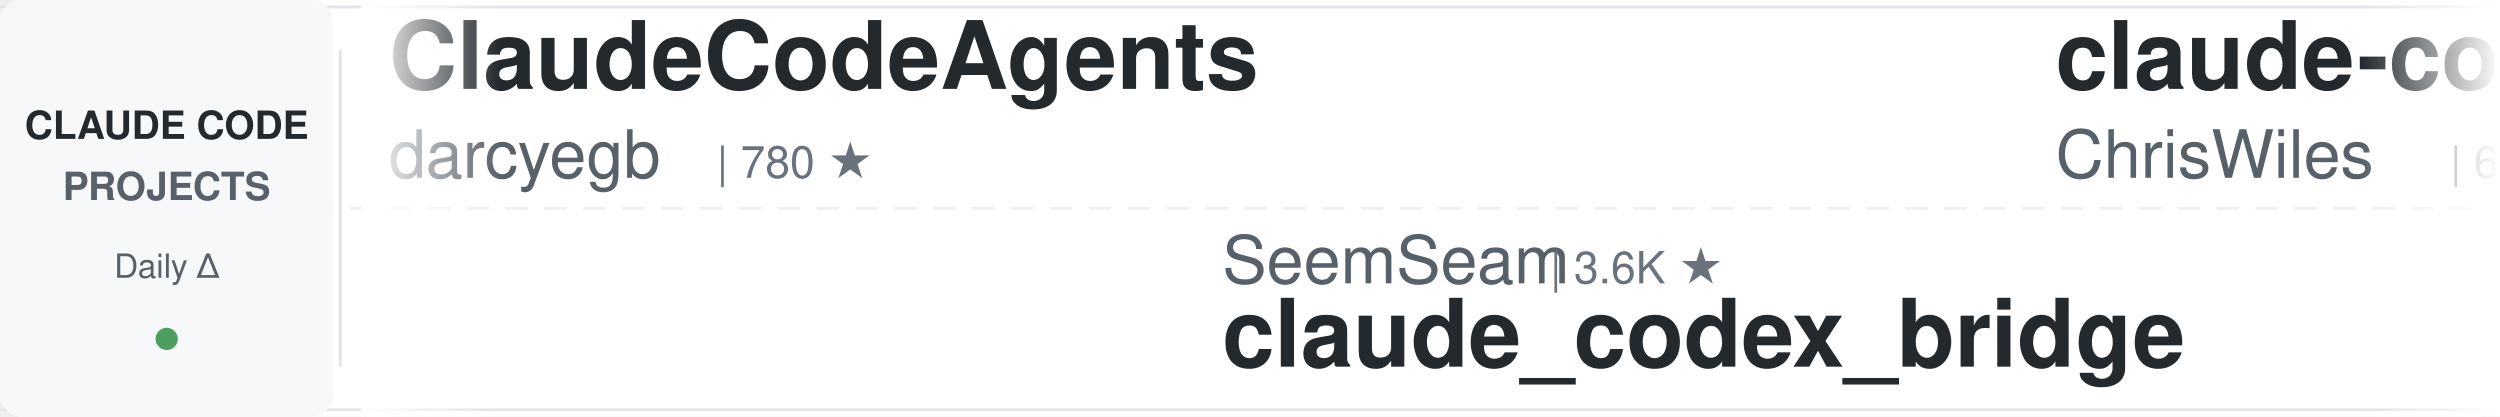
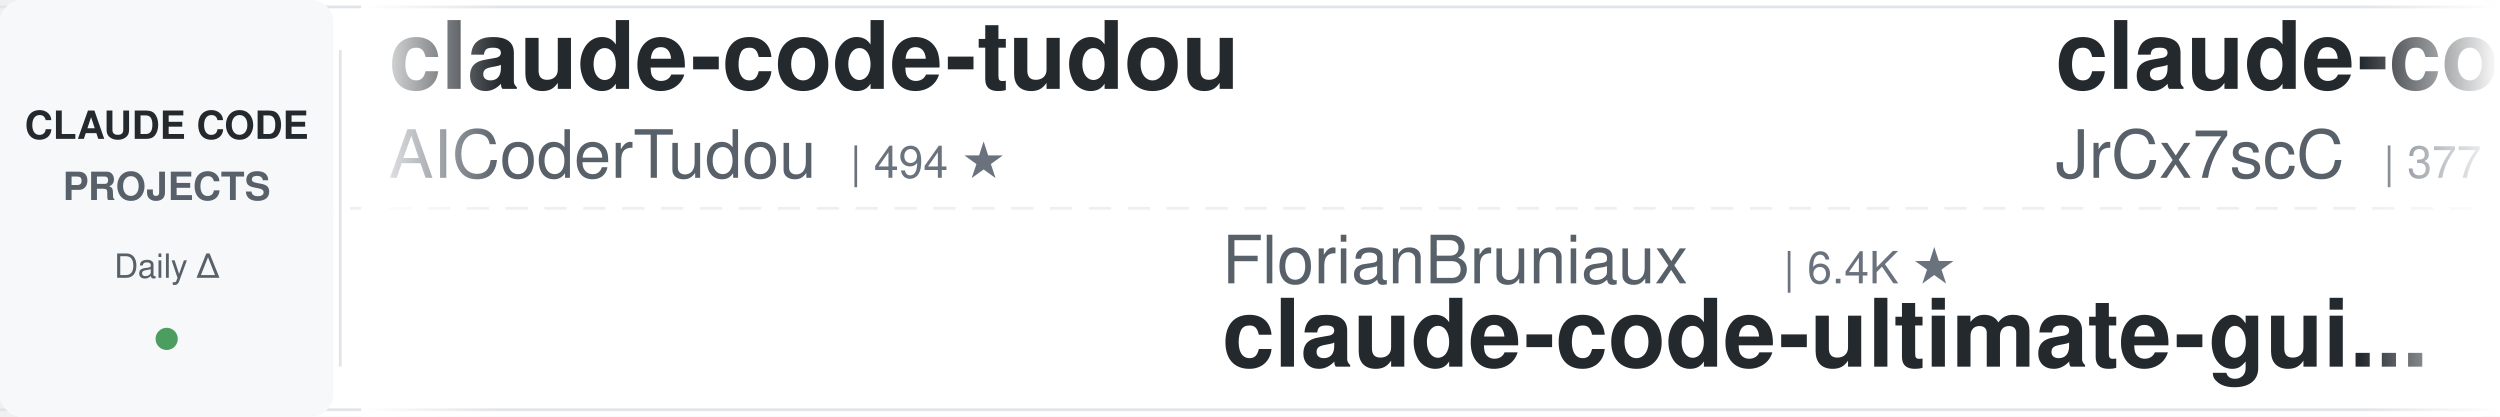
<svg xmlns="http://www.w3.org/2000/svg" width="900" height="150">
  <defs>
    <linearGradient id="leftFade" x1="0%" y1="0%" x2="100%" y2="0%">
      <stop offset="0%" style="stop-color:#ffffff;stop-opacity:1" />
      <stop offset="100%" style="stop-color:#ffffff;stop-opacity:0" />
    </linearGradient>
    <linearGradient id="rightFade" x1="0%" y1="0%" x2="100%" y2="0%">
      <stop offset="0%" style="stop-color:#ffffff;stop-opacity:0" />
      <stop offset="100%" style="stop-color:#ffffff;stop-opacity:1" />
    </linearGradient>
  </defs>
  <rect width="900" height="150" fill="#ffffff" rx="8" />
  <rect x="0" y="2" width="900" height="1" fill="#e1e4e8" />
  <rect x="0" y="147" width="900" height="1" fill="#e1e4e8" />
  <line x1="0" y1="75" x2="900" y2="75" stroke="#e1e4e8" stroke-width="1" stroke-dasharray="8 6" opacity="0.6" />
  <rect x="0" y="0" width="120" height="150" fill="#f6f8fa" rx="8" />
  <text x="60" y="50" font-family="-apple-system, BlinkMacSystemFont, 'Segoe UI', Helvetica, Arial, sans-serif" font-size="14" font-weight="600" fill="#24292e" text-anchor="middle">CLAUDE CODE</text>
  <text x="60" y="72" font-family="-apple-system, BlinkMacSystemFont, 'Segoe UI', Helvetica, Arial, sans-serif" font-size="14" font-weight="600" fill="#586069" text-anchor="middle">PROJECTS</text>
  <text x="60" y="100" font-family="-apple-system, BlinkMacSystemFont, 'Segoe UI', Helvetica, Arial, sans-serif" font-size="12" font-weight="500" fill="#586069" text-anchor="middle">Daily Δ</text>
  <circle cx="60" cy="122" r="4" fill="#22863a" opacity="0.8" />
  <rect x="122" y="18" width="1" height="114" fill="#e1e4e8" />
  <clipPath id="tickerClip">
    <rect x="130" y="0" width="770" height="150" />
  </clipPath>
  <g clip-path="url(#tickerClip)">
    <g id="tickerItems">
      <animateTransform attributeName="transform" attributeType="XML" type="translate" from="0 0" to="-3000 0" dur="54s" repeatCount="indefinite" />
      <g transform="translate(0, 0)">
-         <text x="140" y="32" font-family="-apple-system, BlinkMacSystemFont, 'Segoe UI', Helvetica, Arial, sans-serif" font-size="34" font-weight="600" fill="#24292e">ClaudeCodeAgents</text>
-         <text x="140" y="64" font-family="-apple-system, BlinkMacSystemFont, 'Segoe UI', Helvetica, Arial, sans-serif" font-size="24" font-weight="400" fill="#586069">darcyegb</text>
-         <text x="258" y="64" font-family="-apple-system, BlinkMacSystemFont, 'Segoe UI', Helvetica, Arial, sans-serif" font-size="16" font-weight="500" fill="#6a737d">| 780 ★</text>
+         <text x="140" y="32" font-family="-apple-system, BlinkMacSystemFont, 'Segoe UI', Helvetica, Arial, sans-serif" font-size="34" font-weight="600" fill="#24292e">claude-code-tudou</text>
+         <text x="140" y="64" font-family="-apple-system, BlinkMacSystemFont, 'Segoe UI', Helvetica, Arial, sans-serif" font-size="24" font-weight="400" fill="#586069">AICoderTudou</text>
+         <text x="306" y="64" font-family="-apple-system, BlinkMacSystemFont, 'Segoe UI', Helvetica, Arial, sans-serif" font-size="16" font-weight="500" fill="#6a737d">| 494 ★</text>
      </g>
      <g transform="translate(300, 0)">
-         <text x="140" y="102" font-family="-apple-system, BlinkMacSystemFont, 'Segoe UI', Helvetica, Arial, sans-serif" font-size="24" font-weight="400" fill="#586069">SeemSeam</text>
-         <text x="258" y="102" font-family="-apple-system, BlinkMacSystemFont, 'Segoe UI', Helvetica, Arial, sans-serif" font-size="16" font-weight="500" fill="#6a737d">| 3.6K ★</text>
-         <text x="140" y="132" font-family="-apple-system, BlinkMacSystemFont, 'Segoe UI', Helvetica, Arial, sans-serif" font-size="34" font-weight="600" fill="#24292e">claude_codex_bridge</text>
+         <text x="140" y="102" font-family="-apple-system, BlinkMacSystemFont, 'Segoe UI', Helvetica, Arial, sans-serif" font-size="24" font-weight="400" fill="#586069">FlorianBruniaux</text>
+         <text x="342" y="102" font-family="-apple-system, BlinkMacSystemFont, 'Segoe UI', Helvetica, Arial, sans-serif" font-size="16" font-weight="500" fill="#6a737d">| 6.4K ★</text>
+         <text x="140" y="132" font-family="-apple-system, BlinkMacSystemFont, 'Segoe UI', Helvetica, Arial, sans-serif" font-size="34" font-weight="600" fill="#24292e">claude-code-ultimate-gui...</text>
      </g>
      <g transform="translate(600, 0)">
-         <text x="140" y="32" font-family="-apple-system, BlinkMacSystemFont, 'Segoe UI', Helvetica, Arial, sans-serif" font-size="34" font-weight="600" fill="#24292e">claude-code-showcase</text>
-         <text x="140" y="64" font-family="-apple-system, BlinkMacSystemFont, 'Segoe UI', Helvetica, Arial, sans-serif" font-size="24" font-weight="400" fill="#586069">ChrisWiles</text>
-         <text x="282" y="64" font-family="-apple-system, BlinkMacSystemFont, 'Segoe UI', Helvetica, Arial, sans-serif" font-size="16" font-weight="500" fill="#6a737d">| 6.1K ★</text>
+         <text x="140" y="32" font-family="-apple-system, BlinkMacSystemFont, 'Segoe UI', Helvetica, Arial, sans-serif" font-size="34" font-weight="600" fill="#24292e">claude-code-source</text>
+         <text x="140" y="64" font-family="-apple-system, BlinkMacSystemFont, 'Segoe UI', Helvetica, Arial, sans-serif" font-size="24" font-weight="400" fill="#586069">JrCx7scC</text>
+         <text x="258" y="64" font-family="-apple-system, BlinkMacSystemFont, 'Segoe UI', Helvetica, Arial, sans-serif" font-size="16" font-weight="500" fill="#6a737d">| 377 ★</text>
      </g>
      <g transform="translate(900, 0)">
-         <text x="140" y="102" font-family="-apple-system, BlinkMacSystemFont, 'Segoe UI', Helvetica, Arial, sans-serif" font-size="24" font-weight="400" fill="#586069">AICoderTudou</text>
-         <text x="306" y="102" font-family="-apple-system, BlinkMacSystemFont, 'Segoe UI', Helvetica, Arial, sans-serif" font-size="16" font-weight="500" fill="#6a737d">| 494 ★</text>
-         <text x="140" y="132" font-family="-apple-system, BlinkMacSystemFont, 'Segoe UI', Helvetica, Arial, sans-serif" font-size="34" font-weight="600" fill="#24292e">claude-code-tudou</text>
+         <text x="140" y="102" font-family="-apple-system, BlinkMacSystemFont, 'Segoe UI', Helvetica, Arial, sans-serif" font-size="24" font-weight="400" fill="#586069">Yeachan-Heo</text>
+         <text x="294" y="102" font-family="-apple-system, BlinkMacSystemFont, 'Segoe UI', Helvetica, Arial, sans-serif" font-size="16" font-weight="500" fill="#6a737d">| 40.8K ★</text>
+         <text x="140" y="132" font-family="-apple-system, BlinkMacSystemFont, 'Segoe UI', Helvetica, Arial, sans-serif" font-size="34" font-weight="600" fill="#24292e">oh-my-claudecode</text>
      </g>
      <g transform="translate(1200, 0)">
+         <text x="140" y="32" font-family="-apple-system, BlinkMacSystemFont, 'Segoe UI', Helvetica, Arial, sans-serif" font-size="34" font-weight="600" fill="#24292e">claude-code-settings</text>
+         <text x="140" y="64" font-family="-apple-system, BlinkMacSystemFont, 'Segoe UI', Helvetica, Arial, sans-serif" font-size="24" font-weight="400" fill="#586069">feiskyer</text>
+         <text x="258" y="64" font-family="-apple-system, BlinkMacSystemFont, 'Segoe UI', Helvetica, Arial, sans-serif" font-size="16" font-weight="500" fill="#6a737d">| 1.7K ★</text>
+       </g>
+       <g transform="translate(1500, 0)">
+         <text x="140" y="102" font-family="-apple-system, BlinkMacSystemFont, 'Segoe UI', Helvetica, Arial, sans-serif" font-size="24" font-weight="400" fill="#586069">alejandrobalderas</text>
+         <text x="366" y="102" font-family="-apple-system, BlinkMacSystemFont, 'Segoe UI', Helvetica, Arial, sans-serif" font-size="16" font-weight="500" fill="#6a737d">| 3.0K ★</text>
+         <text x="140" y="132" font-family="-apple-system, BlinkMacSystemFont, 'Segoe UI', Helvetica, Arial, sans-serif" font-size="34" font-weight="600" fill="#24292e">claude-code-from-source</text>
+       </g>
+       <g transform="translate(1800, 0)">
        <text x="140" y="32" font-family="-apple-system, BlinkMacSystemFont, 'Segoe UI', Helvetica, Arial, sans-serif" font-size="34" font-weight="600" fill="#24292e">claude-code-workflows</text>
        <text x="140" y="64" font-family="-apple-system, BlinkMacSystemFont, 'Segoe UI', Helvetica, Arial, sans-serif" font-size="24" font-weight="400" fill="#586069">OneRedOak</text>
        <text x="270" y="64" font-family="-apple-system, BlinkMacSystemFont, 'Segoe UI', Helvetica, Arial, sans-serif" font-size="16" font-weight="500" fill="#6a737d">| 3.9K ★</text>
      </g>
-       <g transform="translate(1500, 0)">
-         <text x="140" y="102" font-family="-apple-system, BlinkMacSystemFont, 'Segoe UI', Helvetica, Arial, sans-serif" font-size="24" font-weight="400" fill="#586069">disler</text>
-         <text x="234" y="102" font-family="-apple-system, BlinkMacSystemFont, 'Segoe UI', Helvetica, Arial, sans-serif" font-size="16" font-weight="500" fill="#6a737d">| 4.0K ★</text>
-         <text x="140" y="132" font-family="-apple-system, BlinkMacSystemFont, 'Segoe UI', Helvetica, Arial, sans-serif" font-size="34" font-weight="600" fill="#24292e">claude-code-hooks-master...</text>
-       </g>
-       <g transform="translate(1800, 0)">
-         <text x="140" y="32" font-family="-apple-system, BlinkMacSystemFont, 'Segoe UI', Helvetica, Arial, sans-serif" font-size="34" font-weight="600" fill="#24292e">free-claude-code</text>
-         <text x="140" y="64" font-family="-apple-system, BlinkMacSystemFont, 'Segoe UI', Helvetica, Arial, sans-serif" font-size="24" font-weight="400" fill="#586069">Alishahryar1</text>
-         <text x="306" y="64" font-family="-apple-system, BlinkMacSystemFont, 'Segoe UI', Helvetica, Arial, sans-serif" font-size="16" font-weight="500" fill="#6a737d">| 70.2K ★</text>
-       </g>
      <g transform="translate(2100, 0)">
-         <text x="140" y="102" font-family="-apple-system, BlinkMacSystemFont, 'Segoe UI', Helvetica, Arial, sans-serif" font-size="24" font-weight="400" fill="#586069">Chachamaru127</text>
-         <text x="318" y="102" font-family="-apple-system, BlinkMacSystemFont, 'Segoe UI', Helvetica, Arial, sans-serif" font-size="16" font-weight="500" fill="#6a737d">| 3.2K ★</text>
-         <text x="140" y="132" font-family="-apple-system, BlinkMacSystemFont, 'Segoe UI', Helvetica, Arial, sans-serif" font-size="34" font-weight="600" fill="#24292e">claude-code-harness</text>
+         <text x="140" y="102" font-family="-apple-system, BlinkMacSystemFont, 'Segoe UI', Helvetica, Arial, sans-serif" font-size="24" font-weight="400" fill="#586069">wanshuiyin</text>
+         <text x="282" y="102" font-family="-apple-system, BlinkMacSystemFont, 'Segoe UI', Helvetica, Arial, sans-serif" font-size="16" font-weight="500" fill="#6a737d">| 19.2K ★</text>
+         <text x="140" y="132" font-family="-apple-system, BlinkMacSystemFont, 'Segoe UI', Helvetica, Arial, sans-serif" font-size="34" font-weight="600" fill="#24292e">Auto-claude-code-researc...</text>
      </g>
      <g transform="translate(2400, 0)">
-         <text x="140" y="32" font-family="-apple-system, BlinkMacSystemFont, 'Segoe UI', Helvetica, Arial, sans-serif" font-size="34" font-weight="600" fill="#24292e">oh-my-claudecode</text>
-         <text x="140" y="64" font-family="-apple-system, BlinkMacSystemFont, 'Segoe UI', Helvetica, Arial, sans-serif" font-size="24" font-weight="400" fill="#586069">Yeachan-Heo</text>
-         <text x="294" y="64" font-family="-apple-system, BlinkMacSystemFont, 'Segoe UI', Helvetica, Arial, sans-serif" font-size="16" font-weight="500" fill="#6a737d">| 40.8K ★</text>
+         <text x="140" y="32" font-family="-apple-system, BlinkMacSystemFont, 'Segoe UI', Helvetica, Arial, sans-serif" font-size="34" font-weight="600" fill="#24292e">edmunds-claude-code</text>
+         <text x="140" y="64" font-family="-apple-system, BlinkMacSystemFont, 'Segoe UI', Helvetica, Arial, sans-serif" font-size="24" font-weight="400" fill="#586069">edmund-io</text>
+         <text x="270" y="64" font-family="-apple-system, BlinkMacSystemFont, 'Segoe UI', Helvetica, Arial, sans-serif" font-size="16" font-weight="500" fill="#6a737d">| 1.5K ★</text>
      </g>
      <g transform="translate(2700, 0)">
-         <text x="140" y="102" font-family="-apple-system, BlinkMacSystemFont, 'Segoe UI', Helvetica, Arial, sans-serif" font-size="24" font-weight="400" fill="#586069">Donchitos</text>
-         <text x="270" y="102" font-family="-apple-system, BlinkMacSystemFont, 'Segoe UI', Helvetica, Arial, sans-serif" font-size="16" font-weight="500" fill="#6a737d">| 39.2K ★</text>
-         <text x="140" y="132" font-family="-apple-system, BlinkMacSystemFont, 'Segoe UI', Helvetica, Arial, sans-serif" font-size="34" font-weight="600" fill="#24292e">Claude-Code-Game-Studios</text>
+         <text x="140" y="102" font-family="-apple-system, BlinkMacSystemFont, 'Segoe UI', Helvetica, Arial, sans-serif" font-size="24" font-weight="400" fill="#586069">VoltAgent</text>
+         <text x="270" y="102" font-family="-apple-system, BlinkMacSystemFont, 'Segoe UI', Helvetica, Arial, sans-serif" font-size="16" font-weight="500" fill="#6a737d">| 26.6K ★</text>
+         <text x="140" y="132" font-family="-apple-system, BlinkMacSystemFont, 'Segoe UI', Helvetica, Arial, sans-serif" font-size="34" font-weight="600" fill="#24292e">awesome-claude-code-suba...</text>
      </g>
      <g transform="translate(3000, 0)">
-         <text x="140" y="32" font-family="-apple-system, BlinkMacSystemFont, 'Segoe UI', Helvetica, Arial, sans-serif" font-size="34" font-weight="600" fill="#24292e">ClaudeCodeAgents</text>
-         <text x="140" y="64" font-family="-apple-system, BlinkMacSystemFont, 'Segoe UI', Helvetica, Arial, sans-serif" font-size="24" font-weight="400" fill="#586069">darcyegb</text>
-         <text x="258" y="64" font-family="-apple-system, BlinkMacSystemFont, 'Segoe UI', Helvetica, Arial, sans-serif" font-size="16" font-weight="500" fill="#6a737d">| 780 ★</text>
+         <text x="140" y="32" font-family="-apple-system, BlinkMacSystemFont, 'Segoe UI', Helvetica, Arial, sans-serif" font-size="34" font-weight="600" fill="#24292e">claude-code-tudou</text>
+         <text x="140" y="64" font-family="-apple-system, BlinkMacSystemFont, 'Segoe UI', Helvetica, Arial, sans-serif" font-size="24" font-weight="400" fill="#586069">AICoderTudou</text>
+         <text x="306" y="64" font-family="-apple-system, BlinkMacSystemFont, 'Segoe UI', Helvetica, Arial, sans-serif" font-size="16" font-weight="500" fill="#6a737d">| 494 ★</text>
      </g>
      <g transform="translate(3300, 0)">
-         <text x="140" y="102" font-family="-apple-system, BlinkMacSystemFont, 'Segoe UI', Helvetica, Arial, sans-serif" font-size="24" font-weight="400" fill="#586069">SeemSeam</text>
-         <text x="258" y="102" font-family="-apple-system, BlinkMacSystemFont, 'Segoe UI', Helvetica, Arial, sans-serif" font-size="16" font-weight="500" fill="#6a737d">| 3.6K ★</text>
-         <text x="140" y="132" font-family="-apple-system, BlinkMacSystemFont, 'Segoe UI', Helvetica, Arial, sans-serif" font-size="34" font-weight="600" fill="#24292e">claude_codex_bridge</text>
+         <text x="140" y="102" font-family="-apple-system, BlinkMacSystemFont, 'Segoe UI', Helvetica, Arial, sans-serif" font-size="24" font-weight="400" fill="#586069">FlorianBruniaux</text>
+         <text x="342" y="102" font-family="-apple-system, BlinkMacSystemFont, 'Segoe UI', Helvetica, Arial, sans-serif" font-size="16" font-weight="500" fill="#6a737d">| 6.4K ★</text>
+         <text x="140" y="132" font-family="-apple-system, BlinkMacSystemFont, 'Segoe UI', Helvetica, Arial, sans-serif" font-size="34" font-weight="600" fill="#24292e">claude-code-ultimate-gui...</text>
      </g>
      <g transform="translate(3600, 0)">
-         <text x="140" y="32" font-family="-apple-system, BlinkMacSystemFont, 'Segoe UI', Helvetica, Arial, sans-serif" font-size="34" font-weight="600" fill="#24292e">claude-code-showcase</text>
-         <text x="140" y="64" font-family="-apple-system, BlinkMacSystemFont, 'Segoe UI', Helvetica, Arial, sans-serif" font-size="24" font-weight="400" fill="#586069">ChrisWiles</text>
-         <text x="282" y="64" font-family="-apple-system, BlinkMacSystemFont, 'Segoe UI', Helvetica, Arial, sans-serif" font-size="16" font-weight="500" fill="#6a737d">| 6.1K ★</text>
+         <text x="140" y="32" font-family="-apple-system, BlinkMacSystemFont, 'Segoe UI', Helvetica, Arial, sans-serif" font-size="34" font-weight="600" fill="#24292e">claude-code-source</text>
+         <text x="140" y="64" font-family="-apple-system, BlinkMacSystemFont, 'Segoe UI', Helvetica, Arial, sans-serif" font-size="24" font-weight="400" fill="#586069">JrCx7scC</text>
+         <text x="258" y="64" font-family="-apple-system, BlinkMacSystemFont, 'Segoe UI', Helvetica, Arial, sans-serif" font-size="16" font-weight="500" fill="#6a737d">| 377 ★</text>
      </g>
      <g transform="translate(3900, 0)">
-         <text x="140" y="102" font-family="-apple-system, BlinkMacSystemFont, 'Segoe UI', Helvetica, Arial, sans-serif" font-size="24" font-weight="400" fill="#586069">AICoderTudou</text>
-         <text x="306" y="102" font-family="-apple-system, BlinkMacSystemFont, 'Segoe UI', Helvetica, Arial, sans-serif" font-size="16" font-weight="500" fill="#6a737d">| 494 ★</text>
-         <text x="140" y="132" font-family="-apple-system, BlinkMacSystemFont, 'Segoe UI', Helvetica, Arial, sans-serif" font-size="34" font-weight="600" fill="#24292e">claude-code-tudou</text>
+         <text x="140" y="102" font-family="-apple-system, BlinkMacSystemFont, 'Segoe UI', Helvetica, Arial, sans-serif" font-size="24" font-weight="400" fill="#586069">Yeachan-Heo</text>
+         <text x="294" y="102" font-family="-apple-system, BlinkMacSystemFont, 'Segoe UI', Helvetica, Arial, sans-serif" font-size="16" font-weight="500" fill="#6a737d">| 40.8K ★</text>
+         <text x="140" y="132" font-family="-apple-system, BlinkMacSystemFont, 'Segoe UI', Helvetica, Arial, sans-serif" font-size="34" font-weight="600" fill="#24292e">oh-my-claudecode</text>
      </g>
    </g>
  </g>
  <rect x="130" y="0" width="50" height="150" fill="url(#leftFade)" />
  <rect x="850" y="0" width="50" height="150" fill="url(#rightFade)" />
</svg>
